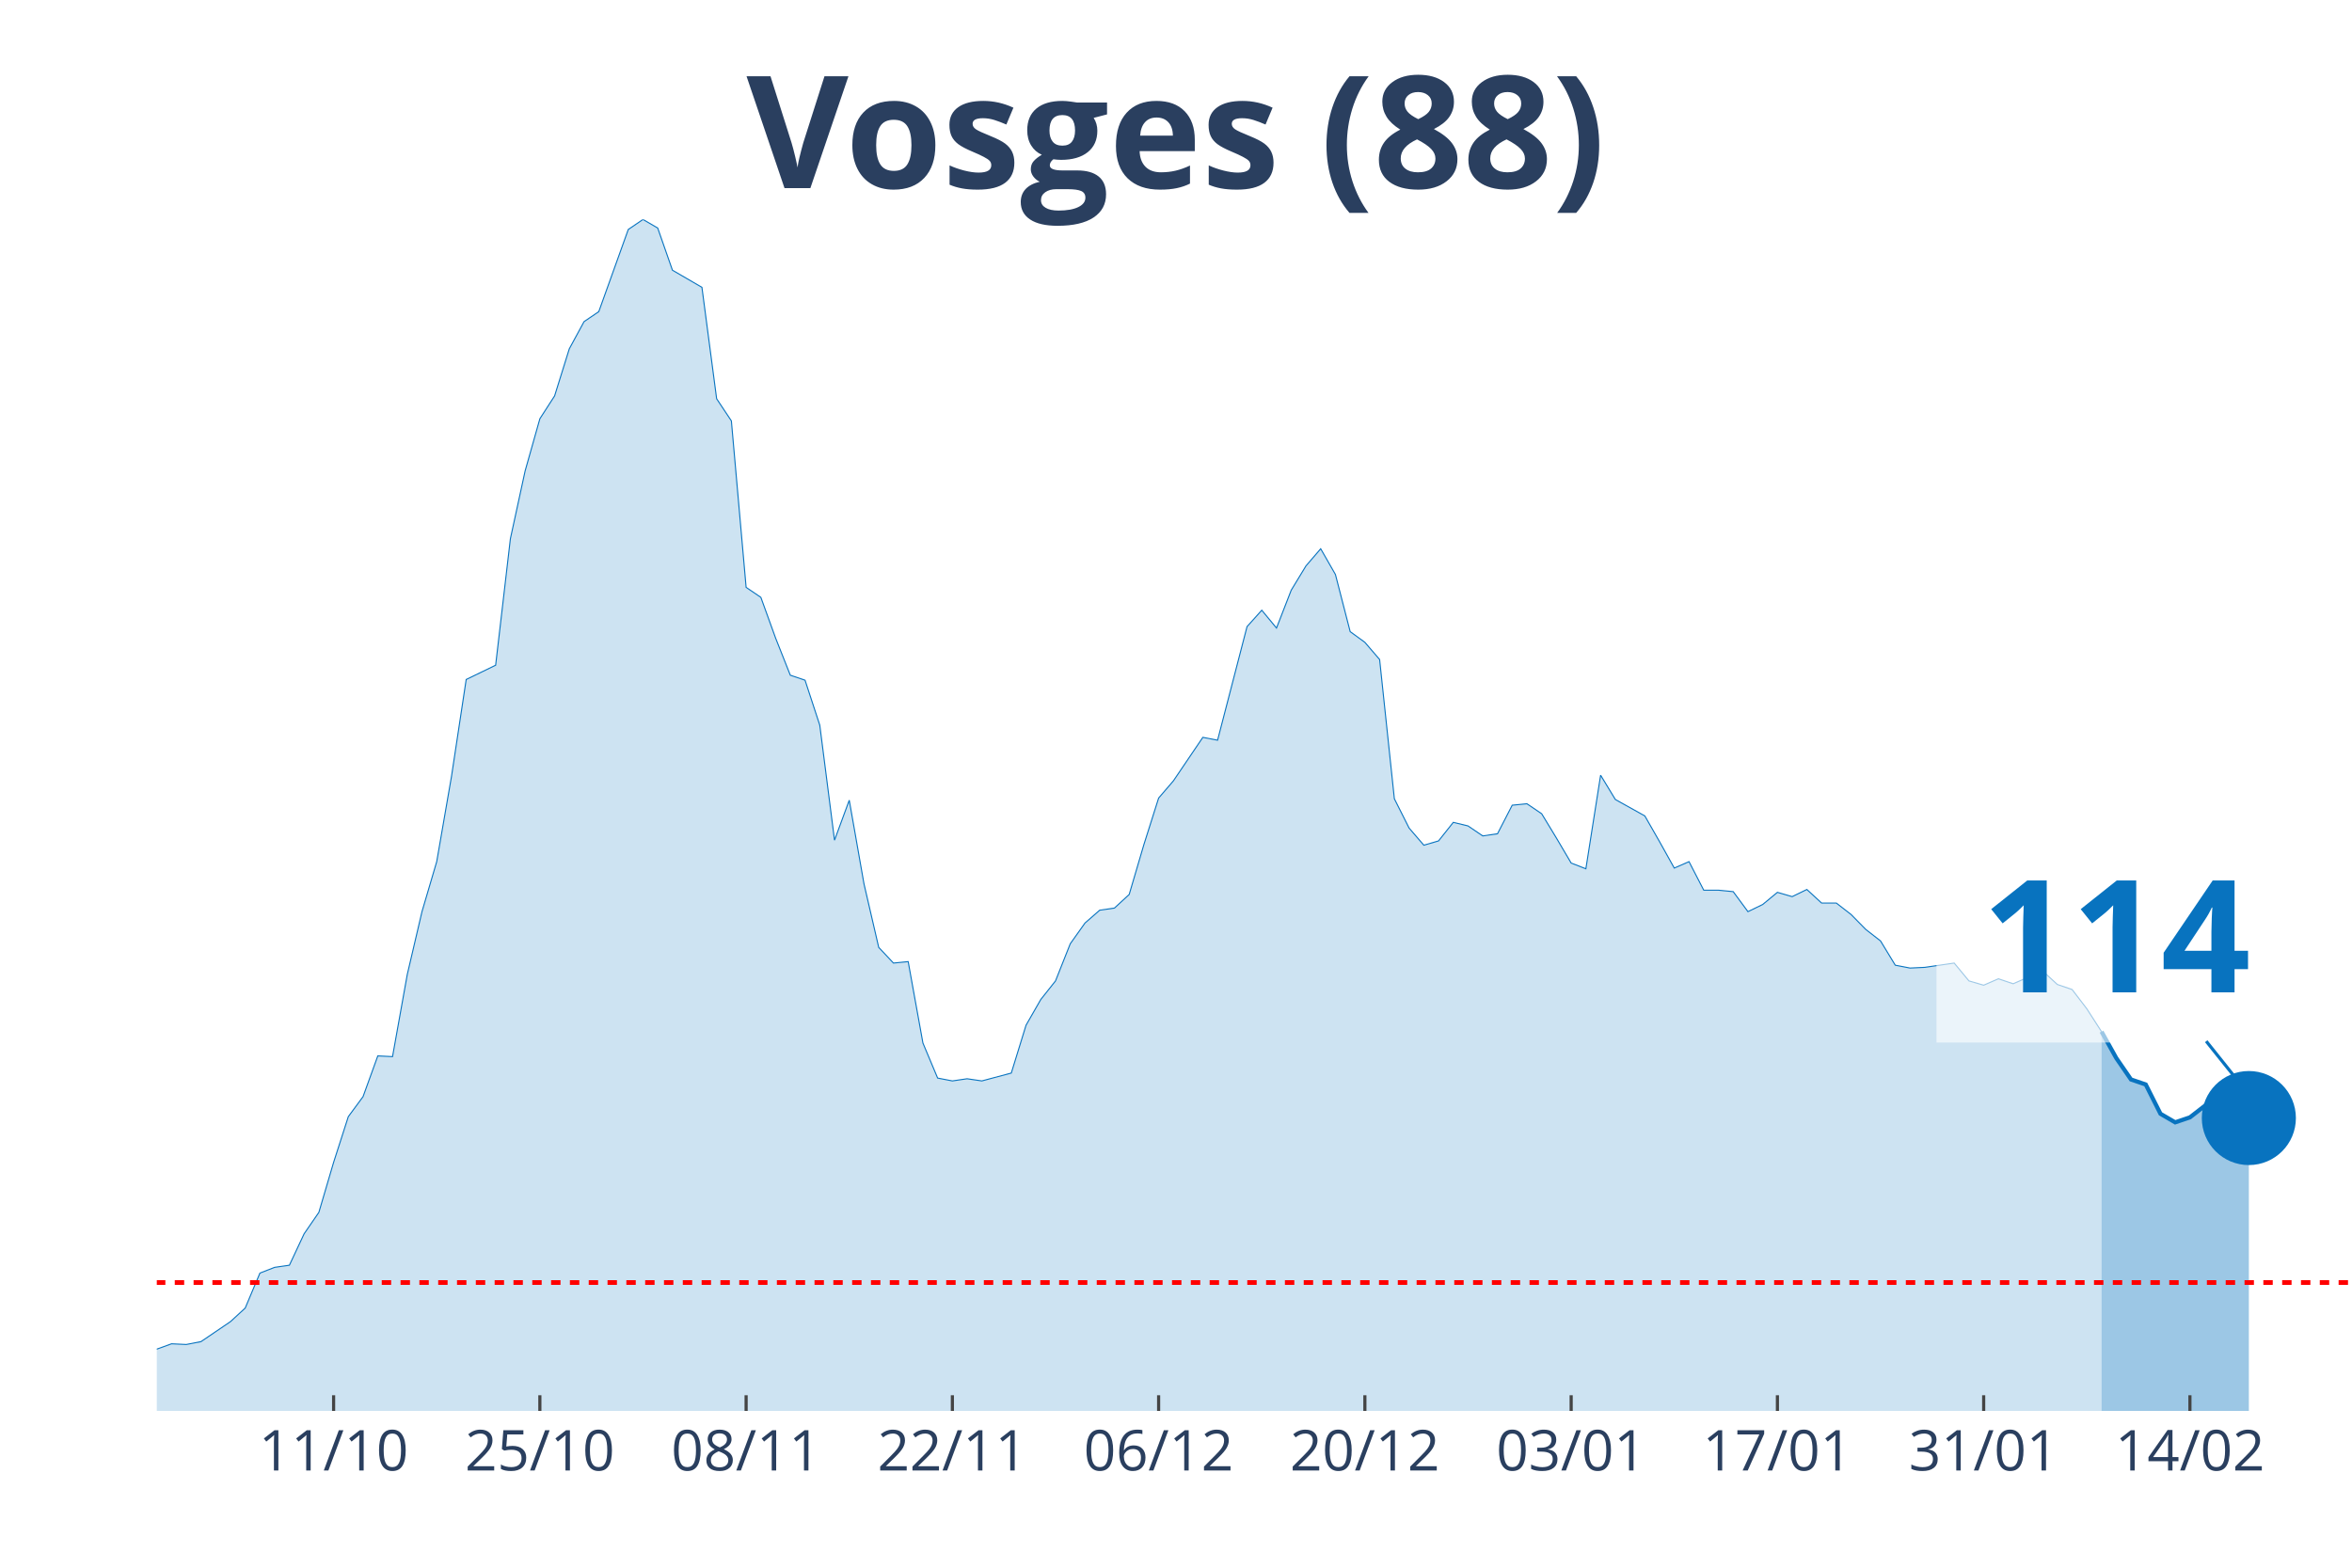
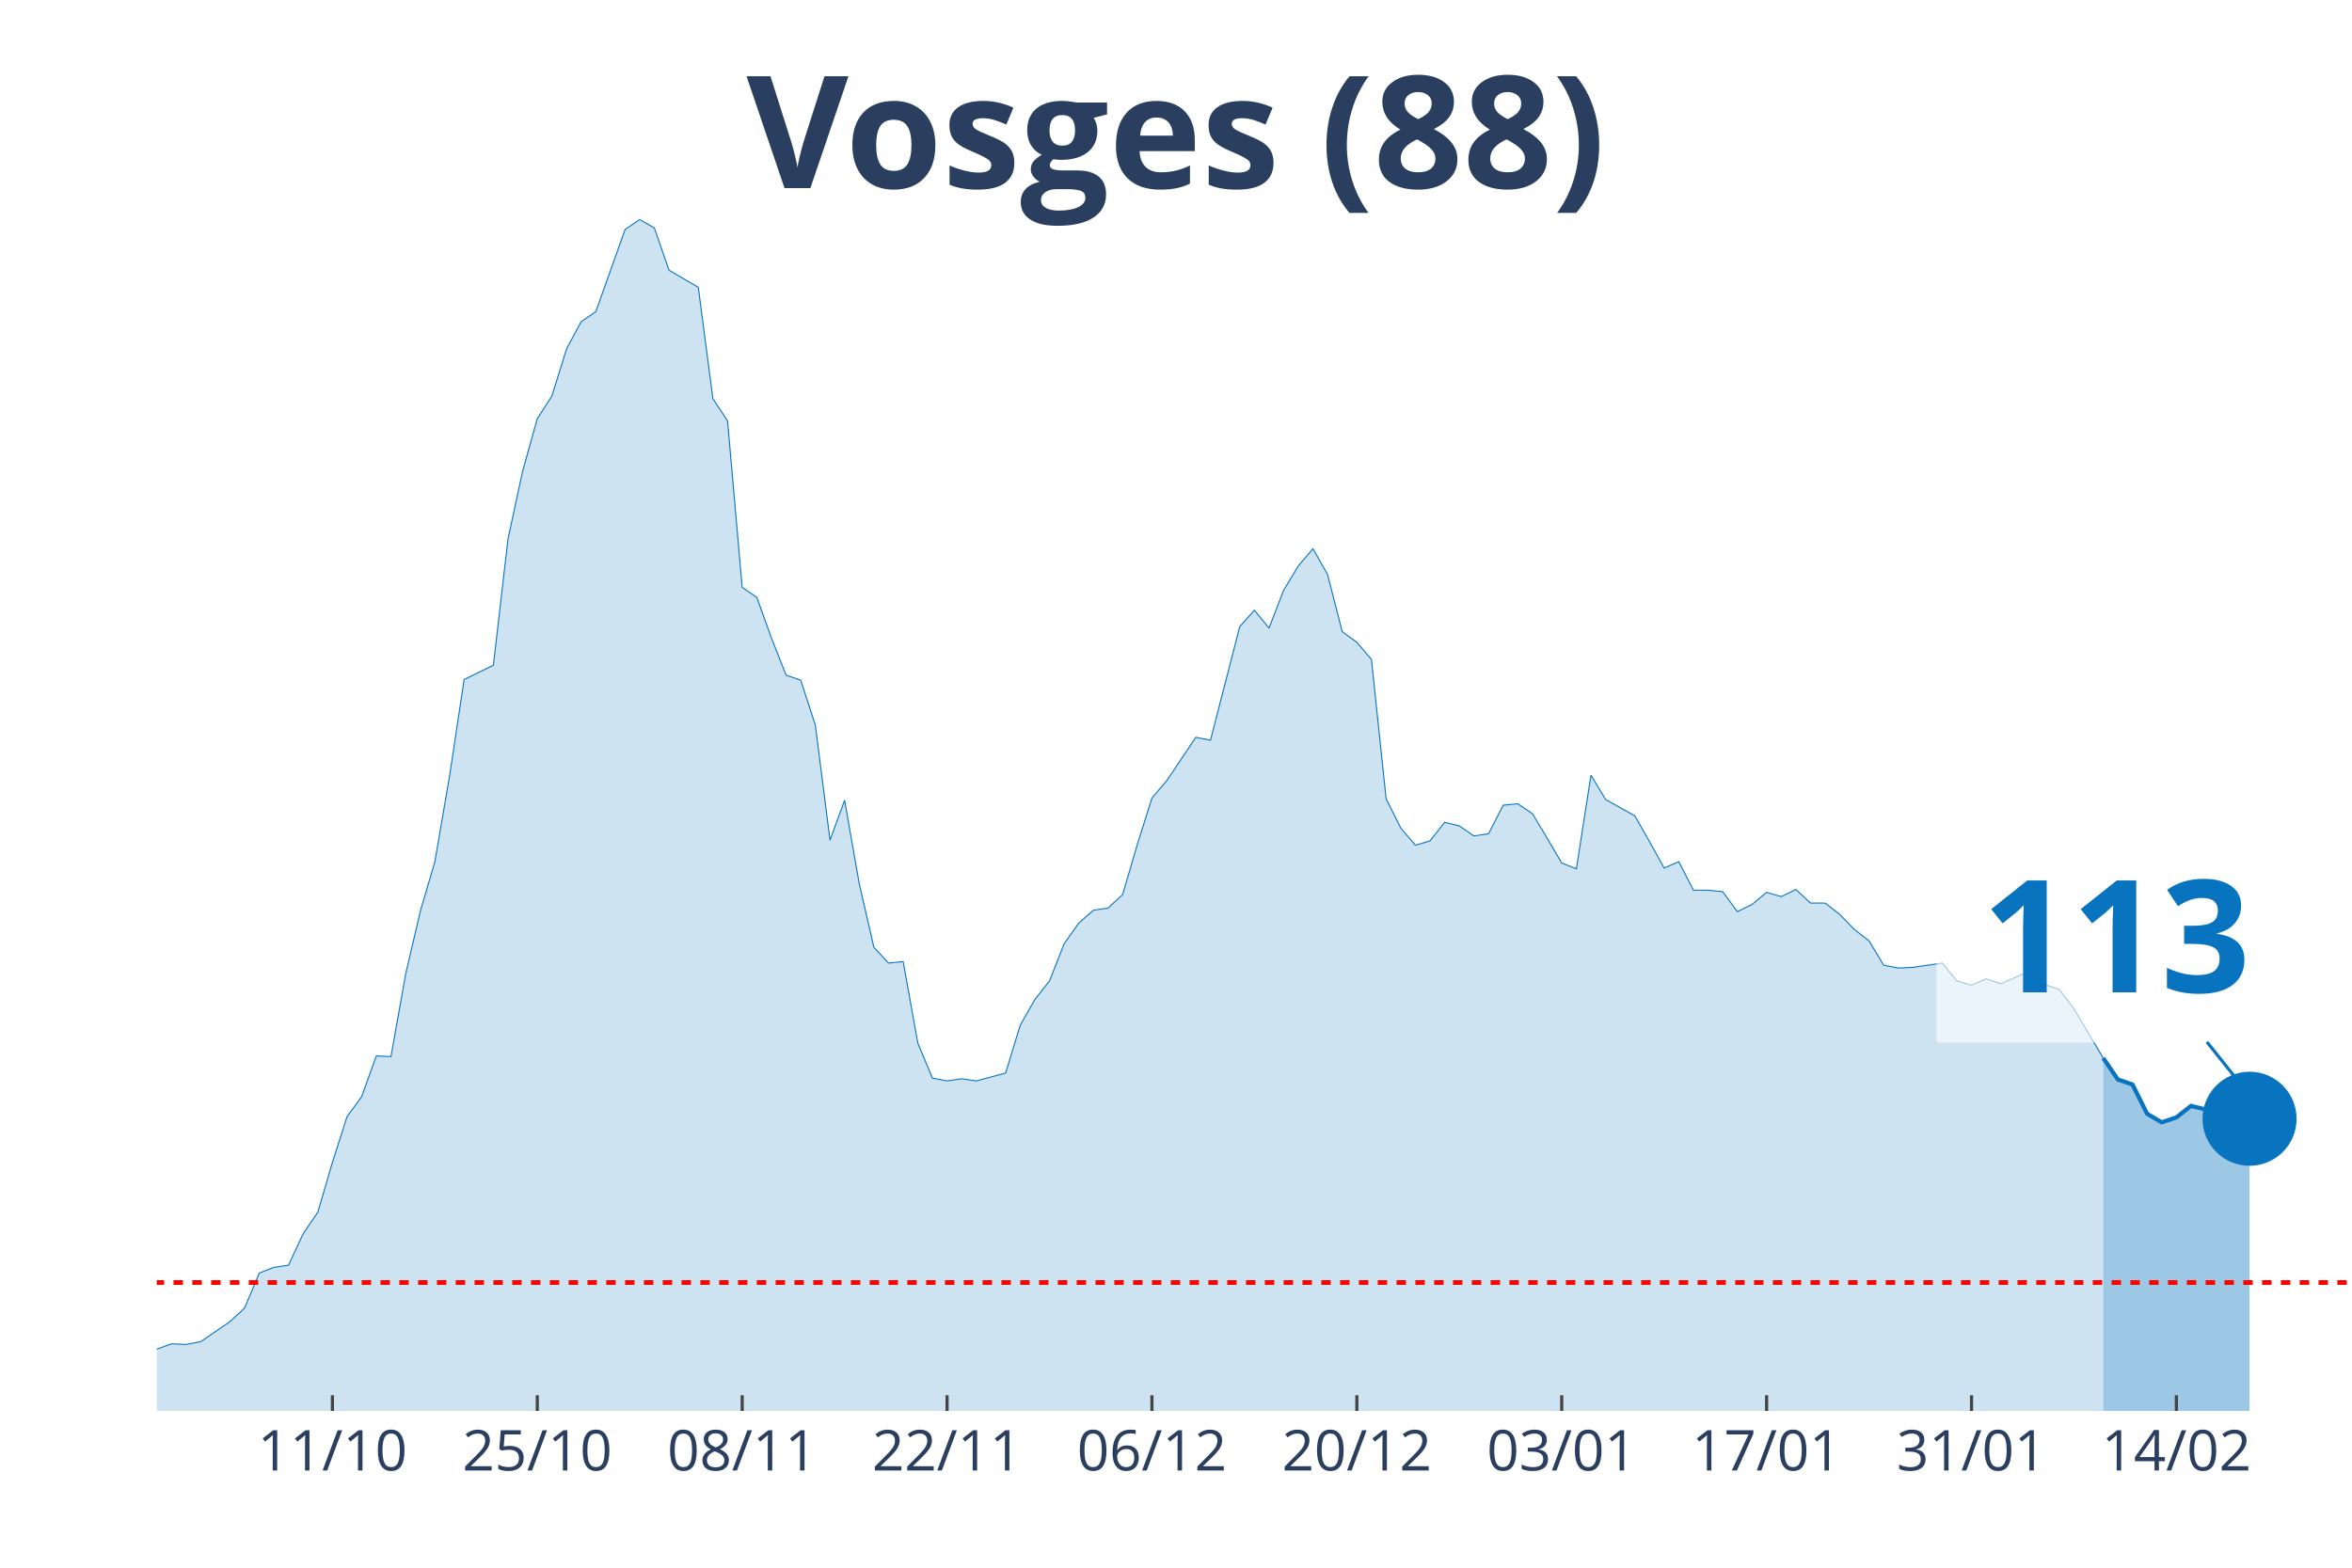
<svg xmlns="http://www.w3.org/2000/svg" class="main-svg" width="1125" height="750" style="" viewBox="0 0 750 500">
  <rect x="0" y="0" width="750" height="500" style="fill: rgb(0, 0, 0); fill-opacity: 0;" />
-   <defs id="defs-0aa757">
+   <defs id="defs-a5b5e1">
    <g class="clips">
-       <clipPath id="clip0aa757xyplot" class="plotclip">
+       <clipPath id="clipa5b5e1xyplot" class="plotclip">
        <rect width="700" height="380" />
      </clipPath>
-       <clipPath class="axesclip" id="clip0aa757x">
+       <clipPath class="axesclip" id="clipa5b5e1x">
        <rect x="50" y="0" width="700" height="500" />
      </clipPath>
-       <clipPath class="axesclip" id="clip0aa757y">
+       <clipPath class="axesclip" id="clipa5b5e1y">
        <rect x="0" y="70" width="750" height="380" />
      </clipPath>
-       <clipPath class="axesclip" id="clip0aa757xy">
+       <clipPath class="axesclip" id="clipa5b5e1xy">
        <rect x="50" y="70" width="700" height="380" />
      </clipPath>
    </g>
    <g class="gradients" />
  </defs>
  <g class="bglayer">
    <rect class="bg" x="50" y="70" width="700" height="380" style="fill: rgb(0, 0, 0); fill-opacity: 0; stroke-width: 0;" />
  </g>
  <g class="layer-below">
    <g class="imagelayer" />
    <g class="shapelayer" />
  </g>
  <g class="cartesianlayer">
    <g class="subplot xy">
      <g class="layer-subplot">
        <g class="shapelayer" />
        <g class="imagelayer" />
      </g>
      <g class="gridlayer">
        <g class="x">
-           <path class="xgrid crisp" transform="translate(106.38,0)" d="M0,70v380" style="stroke: rgb(255, 255, 255); stroke-opacity: 1; stroke-width: 1px;" />
-           <path class="xgrid crisp" transform="translate(172.15,0)" d="M0,70v380" style="stroke: rgb(255, 255, 255); stroke-opacity: 1; stroke-width: 1px;" />
-           <path class="xgrid crisp" transform="translate(237.92,0)" d="M0,70v380" style="stroke: rgb(255, 255, 255); stroke-opacity: 1; stroke-width: 1px;" />
-           <path class="xgrid crisp" transform="translate(303.69,0)" d="M0,70v380" style="stroke: rgb(255, 255, 255); stroke-opacity: 1; stroke-width: 1px;" />
-           <path class="xgrid crisp" transform="translate(369.46,0)" d="M0,70v380" style="stroke: rgb(255, 255, 255); stroke-opacity: 1; stroke-width: 1px;" />
-           <path class="xgrid crisp" transform="translate(435.23,0)" d="M0,70v380" style="stroke: rgb(255, 255, 255); stroke-opacity: 1; stroke-width: 1px;" />
-           <path class="xgrid crisp" transform="translate(501.01,0)" d="M0,70v380" style="stroke: rgb(255, 255, 255); stroke-opacity: 1; stroke-width: 1px;" />
-           <path class="xgrid crisp" transform="translate(566.78,0)" d="M0,70v380" style="stroke: rgb(255, 255, 255); stroke-opacity: 1; stroke-width: 1px;" />
-           <path class="xgrid crisp" transform="translate(632.55,0)" d="M0,70v380" style="stroke: rgb(255, 255, 255); stroke-opacity: 1; stroke-width: 1px;" />
-           <path class="xgrid crisp" transform="translate(698.32,0)" d="M0,70v380" style="stroke: rgb(255, 255, 255); stroke-opacity: 1; stroke-width: 1px;" />
+           <path class="xgrid crisp" transform="translate(106,0)" d="M0,70v380" style="stroke: rgb(255, 255, 255); stroke-opacity: 1; stroke-width: 1px;" />
+           <path class="xgrid crisp" transform="translate(171.33,0)" d="M0,70v380" style="stroke: rgb(255, 255, 255); stroke-opacity: 1; stroke-width: 1px;" />
+           <path class="xgrid crisp" transform="translate(236.67,0)" d="M0,70v380" style="stroke: rgb(255, 255, 255); stroke-opacity: 1; stroke-width: 1px;" />
+           <path class="xgrid crisp" transform="translate(302,0)" d="M0,70v380" style="stroke: rgb(255, 255, 255); stroke-opacity: 1; stroke-width: 1px;" />
+           <path class="xgrid crisp" transform="translate(367.33,0)" d="M0,70v380" style="stroke: rgb(255, 255, 255); stroke-opacity: 1; stroke-width: 1px;" />
+           <path class="xgrid crisp" transform="translate(432.67,0)" d="M0,70v380" style="stroke: rgb(255, 255, 255); stroke-opacity: 1; stroke-width: 1px;" />
+           <path class="xgrid crisp" transform="translate(498,0)" d="M0,70v380" style="stroke: rgb(255, 255, 255); stroke-opacity: 1; stroke-width: 1px;" />
+           <path class="xgrid crisp" transform="translate(563.33,0)" d="M0,70v380" style="stroke: rgb(255, 255, 255); stroke-opacity: 1; stroke-width: 1px;" />
+           <path class="xgrid crisp" transform="translate(628.67,0)" d="M0,70v380" style="stroke: rgb(255, 255, 255); stroke-opacity: 1; stroke-width: 1px;" />
+           <path class="xgrid crisp" transform="translate(694,0)" d="M0,70v380" style="stroke: rgb(255, 255, 255); stroke-opacity: 1; stroke-width: 1px;" />
        </g>
        <g class="y" />
      </g>
      <g class="zerolinelayer" />
      <path class="xlines-below" />
      <path class="ylines-below" />
      <g class="overlines-below" />
      <g class="xaxislayer-below" />
      <g class="yaxislayer-below" />
      <g class="overaxes-below" />
-       <g class="plot" transform="translate(50, 70)" clip-path="url('#clip0aa757xyplot')">
+       <g class="plot" transform="translate(50, 70)" clip-path="url('#clipa5b5e1xyplot')">
        <g class="scatterlayer mlayer">
-           <g class="trace scatter trace5c02f8" style="stroke-miterlimit: 2;">
+           <g class="trace scatter trace5b5d78" style="stroke-miterlimit: 2;">
            <g class="fills">
              <g>
-                 <path class="js-fill" d="M620.13,380L-638.93,380L-638.93,373.85L-577.85,377.04L-573.15,376.58L-469.8,377.04L-465.1,377.27L-436.91,377.27L-432.21,376.58L-385.23,375.9L-380.54,372.94L-371.14,370.66L-366.44,365.65L-342.95,362L-338.26,363.82L-328.86,369.06L-324.16,370.2L-310.07,372.03L-305.37,374.08L-248.99,375.22L-244.3,372.48L-220.81,369.29L-216.11,371.34L-202.01,372.71L-197.32,371.12L-155.03,366.79L-150.34,364.05L-108.05,367.01L-103.36,366.33L-93.96,364.96L-89.26,364.96L-84.56,361.77L-79.87,360.64L-75.17,360.86L-70.47,363.14L-46.98,365.19L-42.28,364.28L-37.58,363.6L-32.89,364.05L-18.79,365.42L-14.09,364.28L-9.4,364.74L-4.7,362L4.7,358.59L9.4,358.81L14.09,357.9L18.79,354.71L23.49,351.52L28.19,347.19L32.89,336.03L37.58,334.21L42.28,333.53L46.98,323.5L51.68,316.67L56.38,300.72L61.07,286.14L65.77,279.76L70.47,266.77L75.17,267L79.87,240.8L84.56,220.76L89.26,204.81L93.96,177.7L98.66,146.71L103.36,144.44L108.05,142.16L112.75,101.83L117.45,80.19L122.15,63.56L126.85,56.27L131.54,41.24L136.24,32.58L140.94,29.39L150.34,3.19L155.03,0L159.73,2.73L164.43,16.18L173.83,21.64L178.52,57.18L183.22,64.24L187.92,117.33L192.62,120.52L197.32,133.5L202.01,145.35L206.71,146.94L211.41,161.29L216.11,197.97L220.81,185.22L225.5,211.87L230.2,232.15L234.9,237.16L239.6,236.7L244.3,262.67L248.99,273.84L253.69,274.75L258.39,274.06L263.09,274.75L272.48,272.24L277.18,256.98L281.88,248.78L286.58,242.85L291.28,231.01L295.97,224.4L300.67,220.3L305.37,219.62L310.07,215.29L314.77,199.34L319.46,184.53L324.16,179.06L333.56,165.17L338.26,166.08L347.65,129.86L352.35,124.62L357.05,130.31L361.74,118.24L366.44,110.49L371.14,105.02L375.84,113.23L380.54,131.45L385.23,134.87L389.93,140.34L394.63,184.76L399.33,194.1L404.03,199.57L408.72,198.2L413.42,192.28L418.12,193.42L422.82,196.61L427.52,195.92L432.21,186.81L436.91,186.35L441.61,189.54L446.31,197.29L451.01,205.26L455.7,207.09L460.4,177.24L465.1,184.99L474.5,190.23L479.19,198.43L483.89,206.86L488.59,204.81L493.29,213.92L497.99,213.92L502.68,214.38L507.38,220.76L512.08,218.48L516.78,214.6L521.48,215.97L526.17,213.69L530.87,218.02L535.57,218.02L540.27,221.67L544.97,226.45L549.66,230.1L554.36,237.84L559.06,238.75L563.76,238.53L573.15,237.16L577.85,242.85L582.55,244.22L587.25,242.17L591.95,243.76L596.64,241.71L601.34,239.66L606.04,243.99L610.74,245.59L615.44,251.74L620.13,259.03" style="fill: rgb(8, 115, 191); fill-opacity: 0.2; stroke-width: 0;" />
+                 <path class="js-fill" d="M620.67,380L-634.67,380L-634.67,373.85L-574,377.04L-569.33,376.58L-466.67,377.04L-462,377.27L-434,377.27L-429.33,376.58L-382.67,375.9L-378,372.94L-368.67,370.66L-364,365.65L-340.67,362L-336,363.82L-326.67,369.06L-322,370.2L-308,372.03L-303.33,374.08L-247.33,375.22L-242.67,372.48L-219.33,369.29L-214.67,371.34L-200.67,372.71L-196,371.12L-154,366.79L-149.33,364.05L-107.33,367.01L-102.67,366.33L-93.33,364.96L-88.67,364.96L-84,361.77L-79.33,360.64L-74.67,360.86L-70,363.14L-46.67,365.19L-42,364.28L-37.33,363.6L-32.67,364.05L-18.67,365.42L-14,364.28L-9.33,364.74L-4.67,362L4.67,358.59L9.33,358.81L14,357.9L18.67,354.71L23.33,351.52L28,347.19L32.67,336.03L37.33,334.21L42,333.53L46.67,323.5L51.33,316.67L56,300.72L60.67,286.14L65.33,279.76L70,266.77L74.67,267L79.33,240.8L84,220.76L88.67,204.81L93.33,177.7L98,146.71L102.67,144.44L107.33,142.16L112,101.83L116.67,80.19L121.33,63.56L126,56.27L130.67,41.24L135.33,32.58L140,29.39L149.33,3.19L154,0L158.67,2.73L163.33,16.18L172.67,21.64L177.33,57.18L182,64.24L186.67,117.33L191.33,120.52L196,133.5L200.67,145.35L205.33,146.94L210,161.29L214.67,197.97L219.33,185.22L224,211.87L228.67,232.15L233.33,237.16L238,236.7L242.67,262.67L247.33,273.84L252,274.75L256.67,274.06L261.33,274.75L270.67,272.24L275.33,256.98L280,248.78L284.67,242.85L289.33,231.01L294,224.4L298.67,220.3L303.33,219.62L308,215.29L312.67,199.34L317.33,184.53L322,179.06L331.33,165.17L336,166.08L345.33,129.86L350,124.62L354.67,130.31L359.33,118.24L364,110.49L368.67,105.02L373.33,113.23L378,131.45L382.67,134.87L387.33,140.34L392,184.76L396.67,194.1L401.33,199.57L406,198.2L410.67,192.28L415.33,193.42L420,196.61L424.67,195.92L429.33,186.81L434,186.35L438.67,189.54L443.33,197.29L448,205.26L452.67,207.09L457.33,177.24L462,184.99L471.33,190.23L476,198.43L480.67,206.86L485.33,204.81L490,213.92L494.67,213.92L499.33,214.38L504,220.76L508.67,218.48L513.33,214.6L518,215.97L522.67,213.69L527.33,218.02L532,218.02L536.67,221.67L541.33,226.45L546,230.1L550.67,237.84L555.33,238.75L560,238.53L569.33,237.16L574,242.85L578.67,244.22L583.33,242.17L588,243.76L592.67,241.71L597.33,239.66L602,243.99L606.67,245.59L611.33,251.74L620.67,267.46" style="fill: rgb(8, 115, 191); fill-opacity: 0.2; stroke-width: 0;" />
              </g>
            </g>
            <g class="errorbars" />
            <g class="lines">
-               <path class="js-line" d="M-638.93,373.85L-577.85,377.04L-573.15,376.58L-469.8,377.04L-465.1,377.27L-436.91,377.27L-432.21,376.58L-385.23,375.9L-380.54,372.94L-371.14,370.66L-366.44,365.65L-342.95,362L-338.26,363.82L-328.86,369.06L-324.16,370.2L-310.07,372.03L-305.37,374.08L-248.99,375.22L-244.3,372.48L-220.81,369.29L-216.11,371.34L-202.01,372.71L-197.32,371.12L-155.03,366.79L-150.34,364.05L-108.05,367.01L-103.36,366.33L-93.96,364.96L-89.26,364.96L-84.56,361.77L-79.87,360.64L-75.17,360.86L-70.47,363.14L-46.98,365.19L-42.28,364.28L-37.58,363.6L-32.89,364.05L-18.79,365.42L-14.09,364.28L-9.4,364.74L-4.7,362L4.7,358.59L9.4,358.81L14.09,357.9L18.79,354.71L23.49,351.52L28.19,347.19L32.89,336.03L37.58,334.21L42.28,333.53L46.98,323.5L51.68,316.67L56.38,300.72L61.07,286.14L65.77,279.76L70.47,266.77L75.17,267L79.87,240.8L84.56,220.76L89.26,204.81L93.96,177.7L98.66,146.71L103.36,144.44L108.05,142.16L112.75,101.83L117.45,80.19L122.15,63.56L126.85,56.27L131.54,41.24L136.24,32.58L140.94,29.39L150.34,3.19L155.03,0L159.73,2.73L164.43,16.18L173.83,21.64L178.52,57.18L183.22,64.24L187.92,117.33L192.62,120.52L197.32,133.5L202.01,145.35L206.71,146.94L211.41,161.29L216.11,197.97L220.81,185.22L225.5,211.87L230.2,232.15L234.9,237.16L239.6,236.7L244.3,262.67L248.99,273.84L253.69,274.75L258.39,274.06L263.09,274.75L272.48,272.24L277.18,256.98L281.88,248.78L286.58,242.85L291.28,231.01L295.97,224.4L300.67,220.3L305.37,219.62L310.07,215.29L314.77,199.34L319.46,184.53L324.16,179.06L333.56,165.17L338.26,166.08L347.65,129.86L352.35,124.62L357.05,130.31L361.74,118.24L366.44,110.49L371.14,105.02L375.84,113.23L380.54,131.45L385.23,134.87L389.93,140.34L394.63,184.76L399.33,194.1L404.03,199.57L408.72,198.2L413.42,192.28L418.12,193.42L422.82,196.61L427.52,195.92L432.21,186.81L436.91,186.35L441.61,189.54L446.31,197.29L451.01,205.26L455.7,207.09L460.4,177.24L465.1,184.99L474.5,190.23L479.19,198.43L483.89,206.86L488.59,204.81L493.29,213.92L497.99,213.92L502.68,214.38L507.38,220.76L512.08,218.48L516.78,214.6L521.48,215.97L526.17,213.69L530.87,218.02L535.57,218.02L540.27,221.67L544.97,226.45L549.66,230.1L554.36,237.84L559.06,238.75L563.76,238.53L573.15,237.16L577.85,242.85L582.55,244.22L587.25,242.17L591.95,243.76L596.64,241.71L601.34,239.66L606.04,243.99L610.74,245.59L615.44,251.74L620.13,259.03" style="vector-effect: non-scaling-stroke; fill: none; stroke: rgb(8, 115, 191); stroke-opacity: 1; stroke-width: 0.5px; opacity: 1;" />
+               <path class="js-line" d="M-634.67,373.85L-574,377.04L-569.33,376.58L-466.67,377.04L-462,377.27L-434,377.27L-429.33,376.58L-382.67,375.9L-378,372.94L-368.67,370.66L-364,365.65L-340.67,362L-336,363.82L-326.67,369.06L-322,370.2L-308,372.03L-303.33,374.08L-247.33,375.22L-242.67,372.48L-219.33,369.29L-214.67,371.34L-200.67,372.71L-196,371.12L-154,366.79L-149.33,364.05L-107.33,367.01L-102.67,366.33L-93.33,364.96L-88.67,364.96L-84,361.77L-79.33,360.64L-74.67,360.86L-70,363.14L-46.67,365.19L-42,364.28L-37.33,363.6L-32.67,364.05L-18.67,365.42L-14,364.28L-9.33,364.74L-4.67,362L4.67,358.59L9.33,358.81L14,357.9L18.67,354.71L23.33,351.52L28,347.19L32.67,336.03L37.33,334.21L42,333.53L46.67,323.5L51.33,316.67L56,300.72L60.67,286.14L65.33,279.76L70,266.77L74.67,267L79.33,240.8L84,220.76L88.67,204.81L93.33,177.7L98,146.71L102.67,144.44L107.33,142.16L112,101.83L116.67,80.19L121.33,63.56L126,56.27L130.67,41.24L135.33,32.58L140,29.39L149.33,3.19L154,0L158.67,2.73L163.33,16.18L172.67,21.64L177.33,57.18L182,64.24L186.67,117.33L191.33,120.52L196,133.5L200.67,145.35L205.33,146.94L210,161.29L214.67,197.97L219.33,185.22L224,211.87L228.67,232.15L233.33,237.16L238,236.7L242.67,262.67L247.33,273.84L252,274.75L256.67,274.06L261.33,274.75L270.67,272.24L275.33,256.98L280,248.78L284.67,242.85L289.33,231.01L294,224.4L298.67,220.3L303.33,219.62L308,215.29L312.67,199.34L317.33,184.53L322,179.06L331.33,165.17L336,166.08L345.33,129.86L350,124.62L354.67,130.31L359.33,118.24L364,110.49L368.67,105.02L373.33,113.23L378,131.45L382.67,134.87L387.33,140.34L392,184.76L396.67,194.1L401.33,199.57L406,198.2L410.67,192.28L415.33,193.42L420,196.61L424.67,195.92L429.33,186.81L434,186.35L438.67,189.54L443.33,197.29L448,205.26L452.67,207.09L457.33,177.24L462,184.99L471.33,190.23L476,198.43L480.67,206.86L485.33,204.81L490,213.92L494.67,213.92L499.33,214.38L504,220.76L508.67,218.48L513.33,214.6L518,215.97L522.67,213.69L527.33,218.02L532,218.02L536.67,221.67L541.33,226.45L546,230.1L550.67,237.84L555.33,238.75L560,238.53L569.33,237.16L574,242.85L578.67,244.22L583.33,242.17L588,243.76L592.67,241.71L597.33,239.66L602,243.99L606.67,245.59L611.33,251.74L620.67,267.46" style="vector-effect: non-scaling-stroke; fill: none; stroke: rgb(8, 115, 191); stroke-opacity: 1; stroke-width: 0.5px; opacity: 1;" />
            </g>
            <g class="points" />
            <g class="text" />
          </g>
-           <g class="trace scatter tracee41043" style="stroke-miterlimit: 2;">
+           <g class="trace scatter trace6416ff" style="stroke-miterlimit: 2;">
            <g class="fills">
              <g>
-                 <path class="js-fill" d="M667.11,380L620.13,380L620.13,259.03L624.83,267.46L629.53,274.29L634.23,275.89L638.93,285.23L643.62,287.96L648.32,286.37L653.02,282.72L657.72,284.32L662.42,286.59L667.11,286.59" style="fill: rgb(8, 115, 191); fill-opacity: 0.4; stroke-width: 0;" />
+                 <path class="js-fill" d="M667.33,380L620.67,380L620.67,267.46L625.33,274.29L630,275.89L634.67,285.23L639.33,287.96L644,286.37L648.67,282.72L653.33,283.86L658,286.14L667.33,286.82" style="fill: rgb(8, 115, 191); fill-opacity: 0.4; stroke-width: 0;" />
              </g>
            </g>
            <g class="errorbars" />
            <g class="lines">
-               <path class="js-line" d="M620.13,259.03L624.83,267.46L629.53,274.29L634.23,275.89L638.93,285.23L643.62,287.96L648.32,286.37L653.02,282.72L657.72,284.32L662.42,286.59L667.11,286.59" style="vector-effect: non-scaling-stroke; fill: none; stroke: rgb(8, 115, 191); stroke-opacity: 1; stroke-width: 2px; opacity: 1;" />
+               <path class="js-line" d="M620.67,267.46L625.33,274.29L630,275.89L634.67,285.23L639.33,287.96L644,286.37L648.67,282.72L653.33,283.86L658,286.14L667.33,286.82" style="vector-effect: non-scaling-stroke; fill: none; stroke: rgb(8, 115, 191); stroke-opacity: 1; stroke-width: 2px; opacity: 1;" />
            </g>
            <g class="points" />
            <g class="text" />
          </g>
-           <g class="trace scatter tracec2ead1" style="stroke-miterlimit: 2; opacity: 1;">
+           <g class="trace scatter trace716f4c" style="stroke-miterlimit: 2; opacity: 1;">
            <g class="fills" />
            <g class="errorbars" />
            <g class="lines" />
            <g class="points">
-               <path class="point" transform="translate(667.11,286.59)" d="M15,0A15,15 0 1,1 0,-15A15,15 0 0,1 15,0Z" style="opacity: 1; stroke-width: 0px; fill: rgb(8, 115, 191); fill-opacity: 1;" />
+               <path class="point" transform="translate(667.33,286.82)" d="M15,0A15,15 0 1,1 0,-15A15,15 0 0,1 15,0Z" style="opacity: 1; stroke-width: 0px; fill: rgb(8, 115, 191); fill-opacity: 1;" />
            </g>
            <g class="text" />
          </g>
        </g>
      </g>
      <g class="overplot" />
      <path class="xlines-above crisp" style="fill: none; stroke-width: 1px; stroke: rgb(0, 0, 0); stroke-opacity: 0;" d="" />
      <path class="ylines-above crisp" style="fill: none;" d="M0,0" />
      <g class="overlines-above" />
      <g class="xaxislayer-above">
-         <path class="xtick ticks crisp" d="M0,450v-5" transform="translate(106.38,0)" style="stroke: rgb(68, 68, 68); stroke-opacity: 1; stroke-width: 1px;" />
-         <path class="xtick ticks crisp" d="M0,450v-5" transform="translate(172.15,0)" style="stroke: rgb(68, 68, 68); stroke-opacity: 1; stroke-width: 1px;" />
-         <path class="xtick ticks crisp" d="M0,450v-5" transform="translate(237.92,0)" style="stroke: rgb(68, 68, 68); stroke-opacity: 1; stroke-width: 1px;" />
-         <path class="xtick ticks crisp" d="M0,450v-5" transform="translate(303.69,0)" style="stroke: rgb(68, 68, 68); stroke-opacity: 1; stroke-width: 1px;" />
-         <path class="xtick ticks crisp" d="M0,450v-5" transform="translate(369.46,0)" style="stroke: rgb(68, 68, 68); stroke-opacity: 1; stroke-width: 1px;" />
-         <path class="xtick ticks crisp" d="M0,450v-5" transform="translate(435.23,0)" style="stroke: rgb(68, 68, 68); stroke-opacity: 1; stroke-width: 1px;" />
-         <path class="xtick ticks crisp" d="M0,450v-5" transform="translate(501.01,0)" style="stroke: rgb(68, 68, 68); stroke-opacity: 1; stroke-width: 1px;" />
-         <path class="xtick ticks crisp" d="M0,450v-5" transform="translate(566.78,0)" style="stroke: rgb(68, 68, 68); stroke-opacity: 1; stroke-width: 1px;" />
-         <path class="xtick ticks crisp" d="M0,450v-5" transform="translate(632.55,0)" style="stroke: rgb(68, 68, 68); stroke-opacity: 1; stroke-width: 1px;" />
-         <path class="xtick ticks crisp" d="M0,450v-5" transform="translate(698.32,0)" style="stroke: rgb(68, 68, 68); stroke-opacity: 1; stroke-width: 1px;" />
+         <path class="xtick ticks crisp" d="M0,450v-5" transform="translate(106,0)" style="stroke: rgb(68, 68, 68); stroke-opacity: 1; stroke-width: 1px;" />
+         <path class="xtick ticks crisp" d="M0,450v-5" transform="translate(171.33,0)" style="stroke: rgb(68, 68, 68); stroke-opacity: 1; stroke-width: 1px;" />
+         <path class="xtick ticks crisp" d="M0,450v-5" transform="translate(236.67,0)" style="stroke: rgb(68, 68, 68); stroke-opacity: 1; stroke-width: 1px;" />
+         <path class="xtick ticks crisp" d="M0,450v-5" transform="translate(302,0)" style="stroke: rgb(68, 68, 68); stroke-opacity: 1; stroke-width: 1px;" />
+         <path class="xtick ticks crisp" d="M0,450v-5" transform="translate(367.33,0)" style="stroke: rgb(68, 68, 68); stroke-opacity: 1; stroke-width: 1px;" />
+         <path class="xtick ticks crisp" d="M0,450v-5" transform="translate(432.67,0)" style="stroke: rgb(68, 68, 68); stroke-opacity: 1; stroke-width: 1px;" />
+         <path class="xtick ticks crisp" d="M0,450v-5" transform="translate(498,0)" style="stroke: rgb(68, 68, 68); stroke-opacity: 1; stroke-width: 1px;" />
+         <path class="xtick ticks crisp" d="M0,450v-5" transform="translate(563.33,0)" style="stroke: rgb(68, 68, 68); stroke-opacity: 1; stroke-width: 1px;" />
+         <path class="xtick ticks crisp" d="M0,450v-5" transform="translate(628.67,0)" style="stroke: rgb(68, 68, 68); stroke-opacity: 1; stroke-width: 1px;" />
+         <path class="xtick ticks crisp" d="M0,450v-5" transform="translate(694,0)" style="stroke: rgb(68, 68, 68); stroke-opacity: 1; stroke-width: 1px;" />
        <g class="xtick">
-           <text text-anchor="middle" x="0" y="469" transform="translate(106.38,0)" style="font-family: 'Open Sans', verdana, arial, sans-serif; font-size: 18px; fill: rgb(42, 63, 95); fill-opacity: 1; white-space: pre;">11/10</text>
+           <text text-anchor="middle" x="0" y="469" transform="translate(106,0)" style="font-family: 'Open Sans', verdana, arial, sans-serif; font-size: 18px; fill: rgb(42, 63, 95); fill-opacity: 1; white-space: pre;">11/10</text>
        </g>
        <g class="xtick">
-           <text text-anchor="middle" x="0" y="469" transform="translate(172.15,0)" style="font-family: 'Open Sans', verdana, arial, sans-serif; font-size: 18px; fill: rgb(42, 63, 95); fill-opacity: 1; white-space: pre;">25/10</text>
+           <text text-anchor="middle" x="0" y="469" transform="translate(171.33,0)" style="font-family: 'Open Sans', verdana, arial, sans-serif; font-size: 18px; fill: rgb(42, 63, 95); fill-opacity: 1; white-space: pre;">25/10</text>
        </g>
        <g class="xtick">
-           <text text-anchor="middle" x="0" y="469" transform="translate(237.92,0)" style="font-family: 'Open Sans', verdana, arial, sans-serif; font-size: 18px; fill: rgb(42, 63, 95); fill-opacity: 1; white-space: pre;">08/11</text>
+           <text text-anchor="middle" x="0" y="469" transform="translate(236.67,0)" style="font-family: 'Open Sans', verdana, arial, sans-serif; font-size: 18px; fill: rgb(42, 63, 95); fill-opacity: 1; white-space: pre;">08/11</text>
        </g>
        <g class="xtick">
-           <text text-anchor="middle" x="0" y="469" transform="translate(303.69,0)" style="font-family: 'Open Sans', verdana, arial, sans-serif; font-size: 18px; fill: rgb(42, 63, 95); fill-opacity: 1; white-space: pre;">22/11</text>
+           <text text-anchor="middle" x="0" y="469" transform="translate(302,0)" style="font-family: 'Open Sans', verdana, arial, sans-serif; font-size: 18px; fill: rgb(42, 63, 95); fill-opacity: 1; white-space: pre;">22/11</text>
        </g>
        <g class="xtick">
-           <text text-anchor="middle" x="0" y="469" transform="translate(369.46,0)" style="font-family: 'Open Sans', verdana, arial, sans-serif; font-size: 18px; fill: rgb(42, 63, 95); fill-opacity: 1; white-space: pre;">06/12</text>
+           <text text-anchor="middle" x="0" y="469" transform="translate(367.33,0)" style="font-family: 'Open Sans', verdana, arial, sans-serif; font-size: 18px; fill: rgb(42, 63, 95); fill-opacity: 1; white-space: pre;">06/12</text>
        </g>
        <g class="xtick">
-           <text text-anchor="middle" x="0" y="469" transform="translate(435.23,0)" style="font-family: 'Open Sans', verdana, arial, sans-serif; font-size: 18px; fill: rgb(42, 63, 95); fill-opacity: 1; white-space: pre;">20/12</text>
+           <text text-anchor="middle" x="0" y="469" transform="translate(432.67,0)" style="font-family: 'Open Sans', verdana, arial, sans-serif; font-size: 18px; fill: rgb(42, 63, 95); fill-opacity: 1; white-space: pre;">20/12</text>
        </g>
        <g class="xtick">
-           <text text-anchor="middle" x="0" y="469" transform="translate(501.01,0)" style="font-family: 'Open Sans', verdana, arial, sans-serif; font-size: 18px; fill: rgb(42, 63, 95); fill-opacity: 1; white-space: pre;">03/01</text>
+           <text text-anchor="middle" x="0" y="469" transform="translate(498,0)" style="font-family: 'Open Sans', verdana, arial, sans-serif; font-size: 18px; fill: rgb(42, 63, 95); fill-opacity: 1; white-space: pre;">03/01</text>
        </g>
        <g class="xtick">
-           <text text-anchor="middle" x="0" y="469" transform="translate(566.78,0)" style="font-family: 'Open Sans', verdana, arial, sans-serif; font-size: 18px; fill: rgb(42, 63, 95); fill-opacity: 1; white-space: pre;">17/01</text>
+           <text text-anchor="middle" x="0" y="469" transform="translate(563.33,0)" style="font-family: 'Open Sans', verdana, arial, sans-serif; font-size: 18px; fill: rgb(42, 63, 95); fill-opacity: 1; white-space: pre;">17/01</text>
        </g>
        <g class="xtick">
-           <text text-anchor="middle" x="0" y="469" transform="translate(632.55,0)" style="font-family: 'Open Sans', verdana, arial, sans-serif; font-size: 18px; fill: rgb(42, 63, 95); fill-opacity: 1; white-space: pre;">31/01</text>
+           <text text-anchor="middle" x="0" y="469" transform="translate(628.67,0)" style="font-family: 'Open Sans', verdana, arial, sans-serif; font-size: 18px; fill: rgb(42, 63, 95); fill-opacity: 1; white-space: pre;">31/01</text>
        </g>
        <g class="xtick">
-           <text text-anchor="middle" x="0" y="469" transform="translate(698.32,0)" style="font-family: 'Open Sans', verdana, arial, sans-serif; font-size: 18px; fill: rgb(42, 63, 95); fill-opacity: 1; white-space: pre;">14/02</text>
+           <text text-anchor="middle" x="0" y="469" transform="translate(694,0)" style="font-family: 'Open Sans', verdana, arial, sans-serif; font-size: 18px; fill: rgb(42, 63, 95); fill-opacity: 1; white-space: pre;">14/02</text>
        </g>
      </g>
      <g class="yaxislayer-above" />
      <g class="overaxes-above" />
    </g>
  </g>
  <g class="polarlayer" />
  <g class="ternarylayer" />
  <g class="geolayer" />
  <g class="funnelarealayer" />
  <g class="pielayer" />
  <g class="treemaplayer" />
  <g class="sunburstlayer" />
  <g class="glimages" />
-   <defs id="topdefs-0aa757">
+   <defs id="topdefs-a5b5e1">
    <g class="clips" />
  </defs>
  <g class="layer-above">
    <g class="imagelayer" />
    <g class="shapelayer">
-       <path data-index="0" fill-rule="evenodd" d="M-2590.27,409.05L843.96,409.05" clip-path="url('#clip0aa757xy')" style="opacity: 1; stroke: rgb(255, 0, 0); stroke-opacity: 1; fill: rgb(0, 0, 0); fill-opacity: 0; stroke-dasharray: 3px, 3px; stroke-width: 1.5px;" />
+       <path data-index="0" fill-rule="evenodd" d="M-2572.67,409.05L838.67,409.05" clip-path="url('#clipa5b5e1xy')" style="opacity: 1; stroke: rgb(255, 0, 0); stroke-opacity: 1; fill: rgb(0, 0, 0); fill-opacity: 0; stroke-dasharray: 3px, 3px; stroke-width: 1.5px;" />
    </g>
  </g>
  <g class="infolayer">
    <g class="g-gtitle">
      <text class="gtitle" x="375" y="25" text-anchor="middle" dy="0.7em" style="font-family: 'Open Sans', verdana, arial, sans-serif; font-size: 50px; fill: rgb(42, 63, 95); opacity: 1; font-weight: normal; white-space: pre;">
        <tspan style="font-weight:bold">Vosges (88)</tspan>
      </text>
    </g>
    <g class="g-xtitle" />
    <g class="annotation" data-index="0" style="opacity: 1;">
-       <g class="annotation-text-g" transform="rotate(0,675.11,296.59)">
+       <g class="annotation-text-g" transform="rotate(0,675.33,296.82)">
        <g class="cursor-pointer" transform="translate(617, 261)">
          <rect class="bg" x="0.5" y="0.5" width="115" height="71" style="stroke-width: 1px; stroke: rgb(0, 0, 0); stroke-opacity: 0; fill: rgb(255, 255, 255); fill-opacity: 0.6;" />
          <text class="annotation-text" text-anchor="middle" x="57.812" y="55.5" style="font-family: 'Open Sans', verdana, arial, sans-serif; font-size: 50px; fill: rgb(8, 115, 191); fill-opacity: 1; white-space: pre;">
-             <tspan style="font-weight:bold">114 </tspan>
+             <tspan style="font-weight:bold">113 </tspan>
          </text>
        </g>
      </g>
      <g class="annotation-arrow-g" style="opacity: 1;">
-         <path d="M703.51,332.09L715.11,346.59" style="stroke-width: 1px; stroke: rgb(8, 115, 191); stroke-opacity: 1; stroke-dasharray: 0px, 0px, 18.569px, 18.569px;" />
+         <path d="M703.73,332.32L715.33,346.82" style="stroke-width: 1px; stroke: rgb(8, 115, 191); stroke-opacity: 1; stroke-dasharray: 0px, 0px, 18.569px, 18.569px;" />
      </g>
    </g>
  </g>
</svg>
